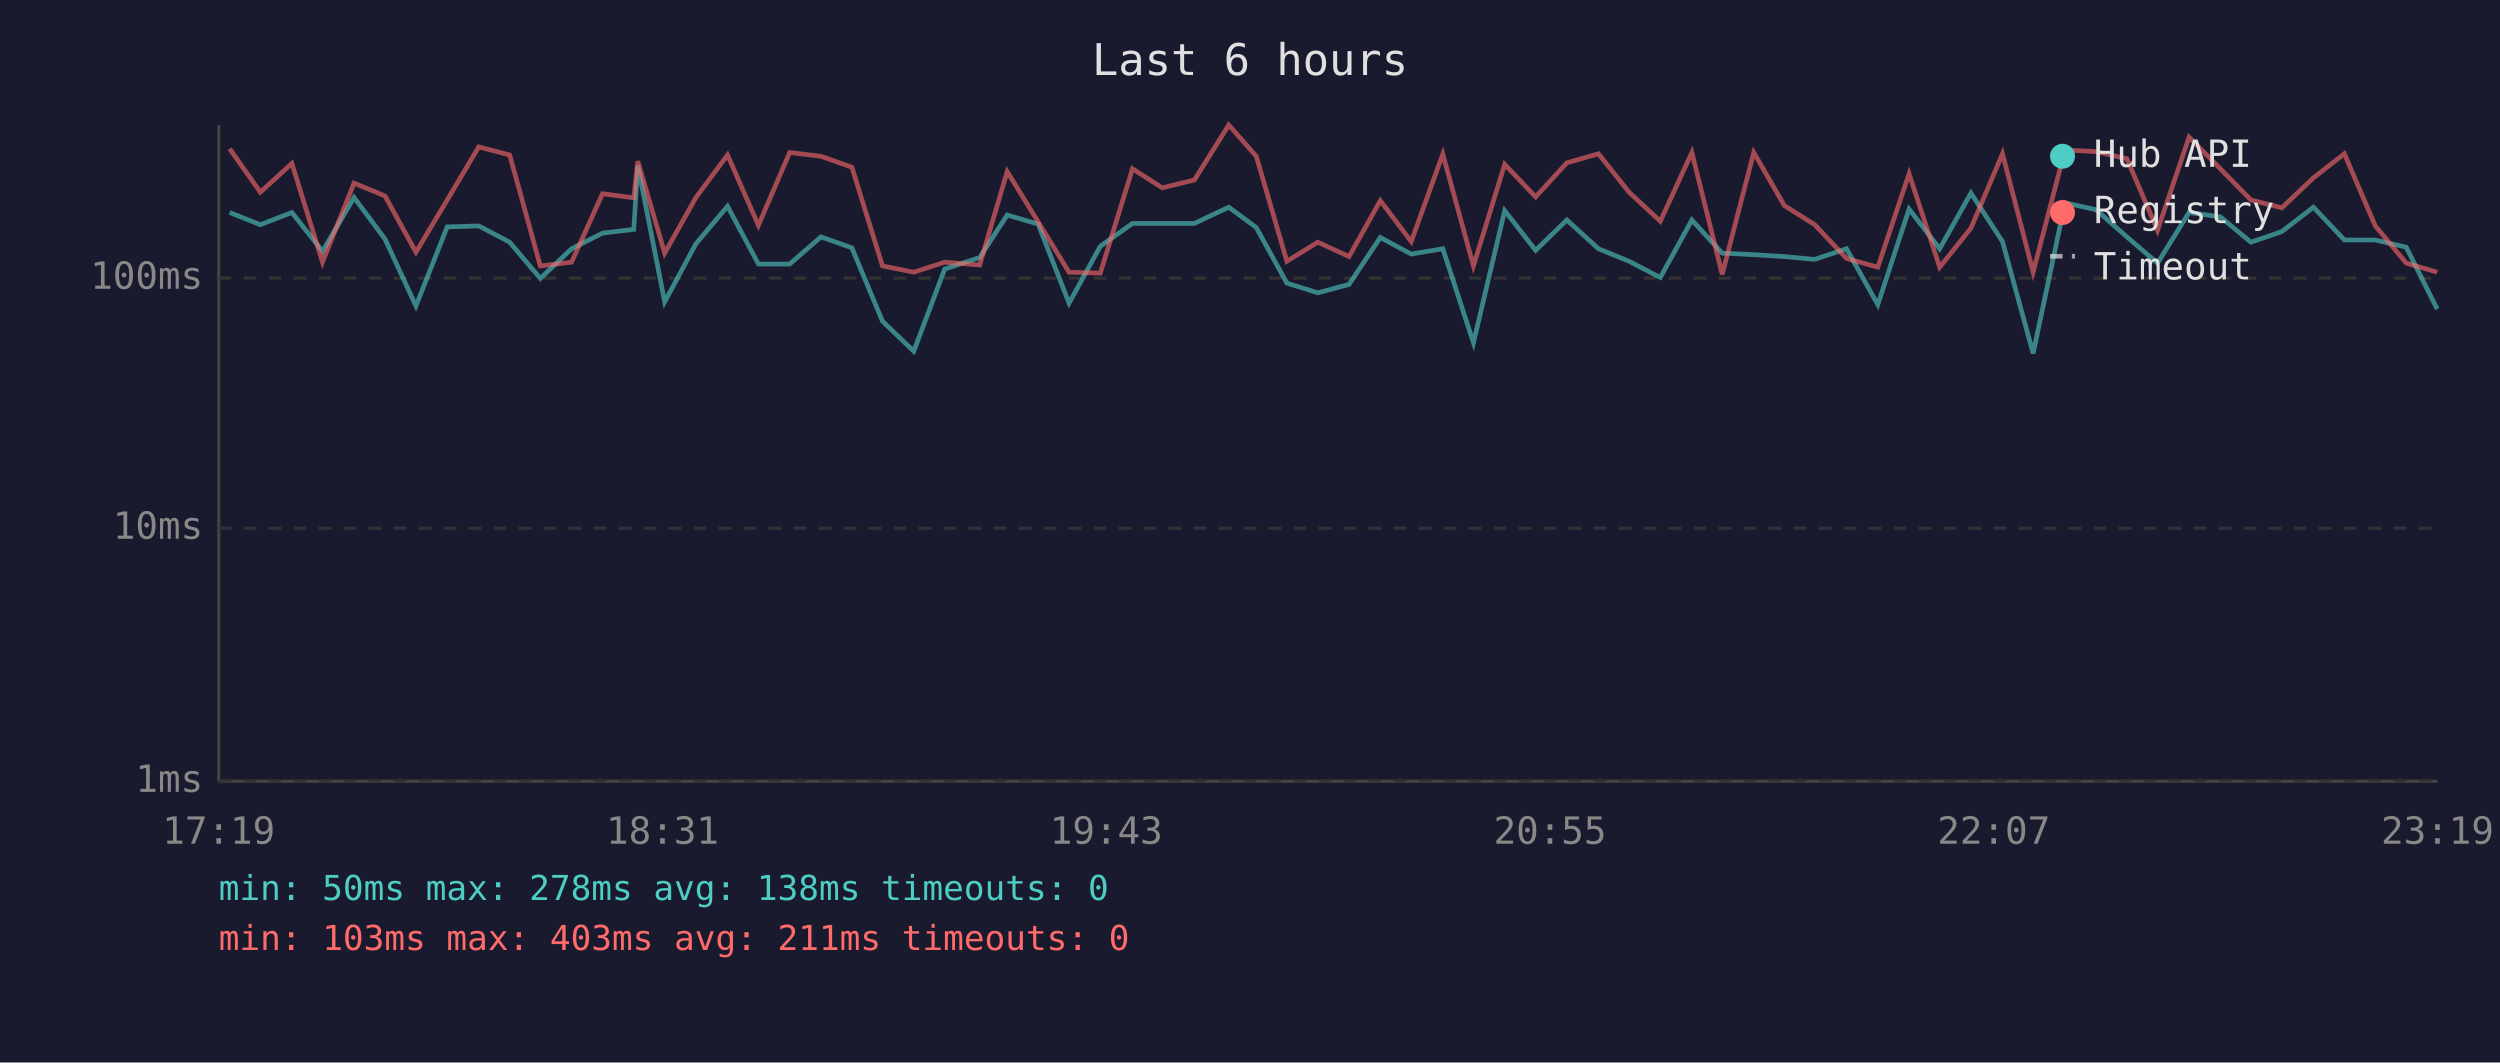
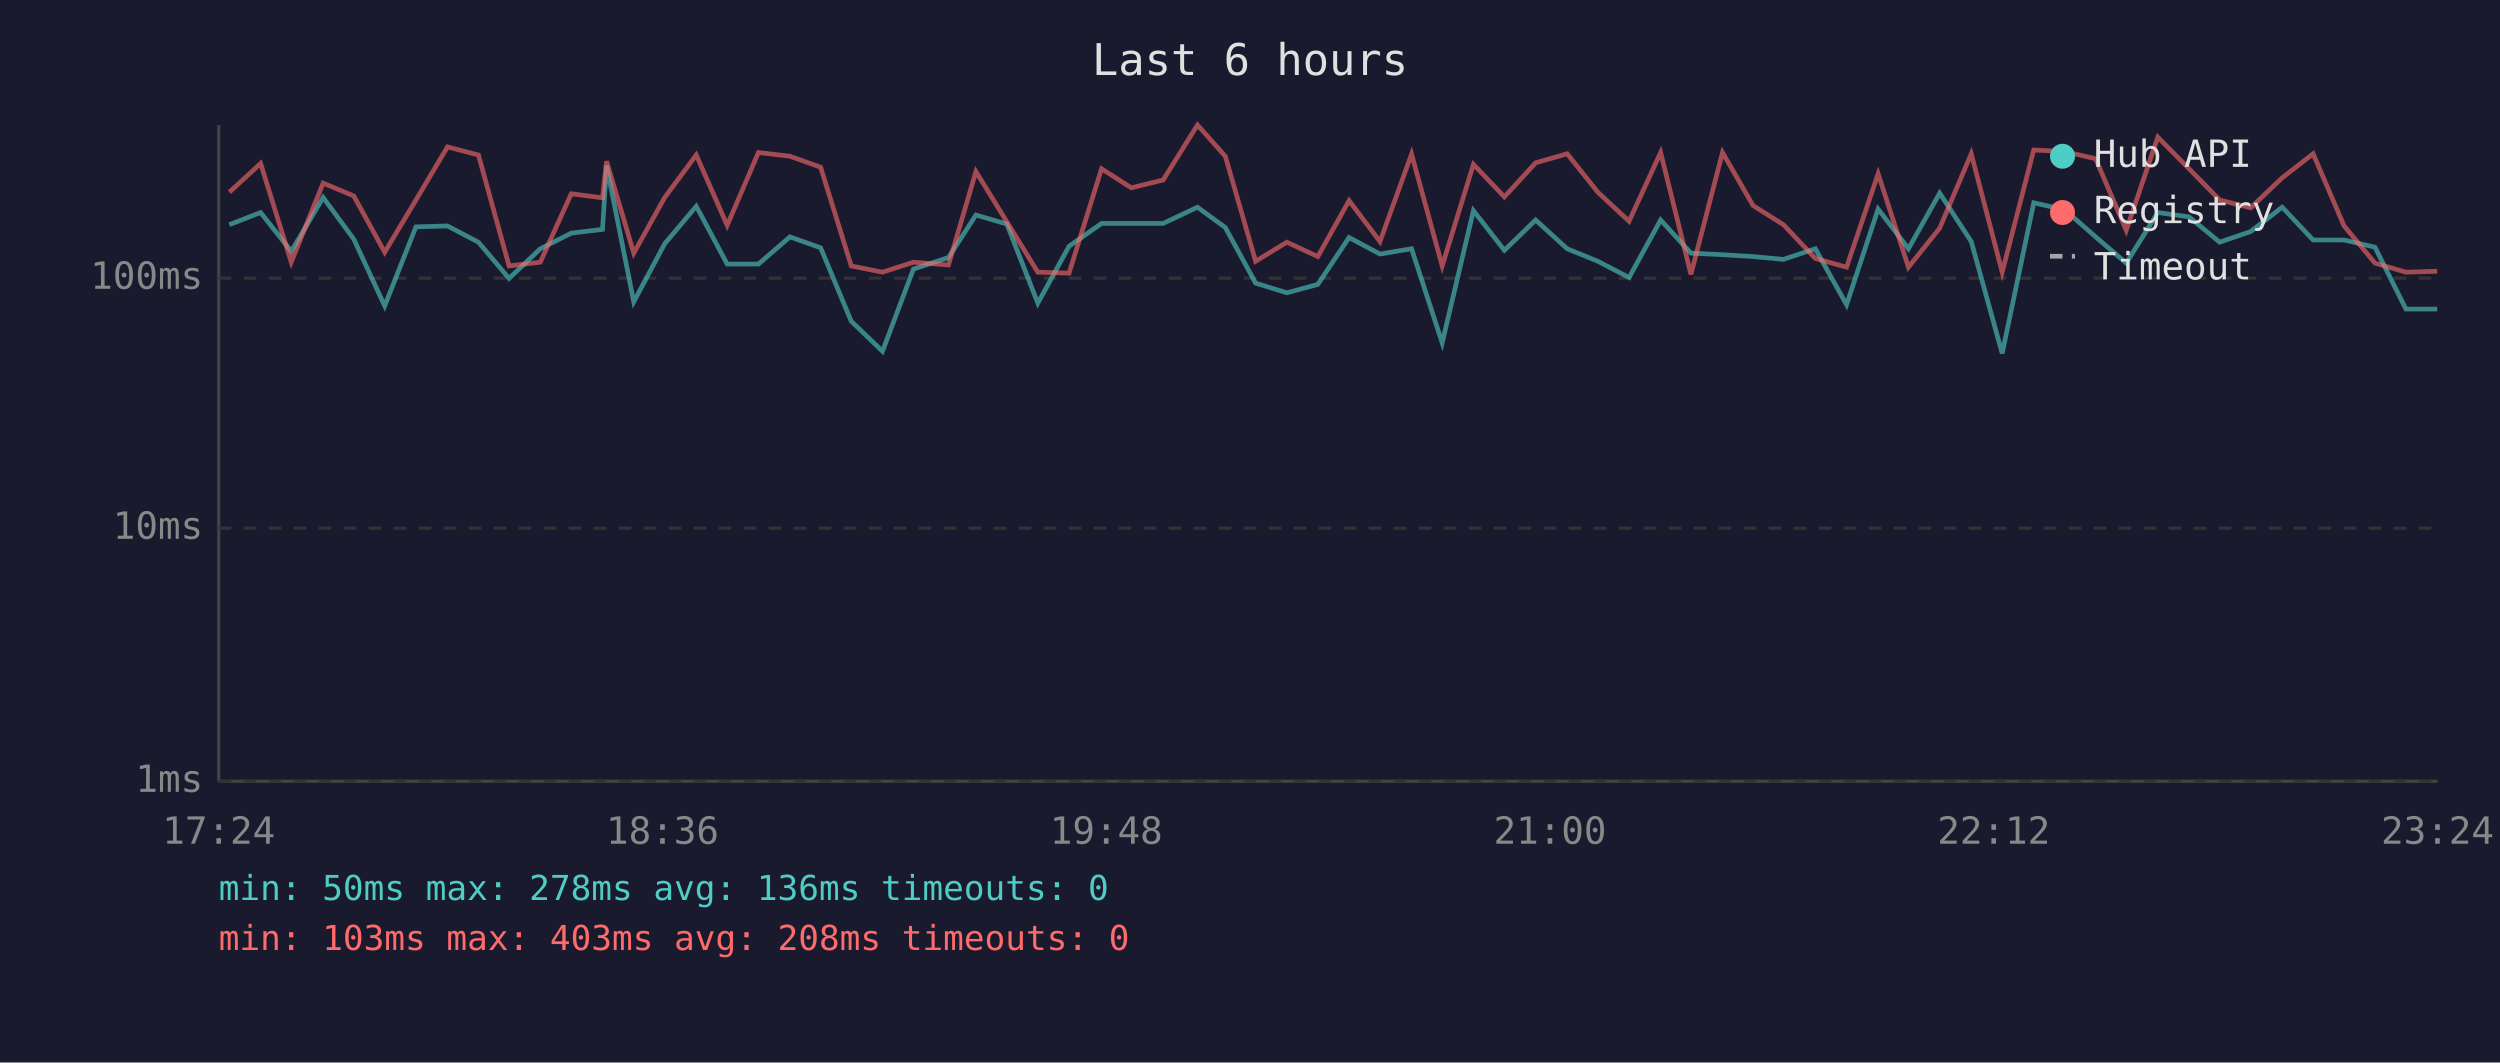
<svg xmlns="http://www.w3.org/2000/svg" viewBox="0 0 800 340" font-family="monospace" font-size="12">
  <rect width="800" height="340" fill="#1a1a2e" />
  <text x="400" y="24" fill="#e0e0e0" font-size="14" text-anchor="middle">Last 6 hours</text>
  <line x1="70" y1="40" x2="70" y2="250" stroke="#444" stroke-width="1" />
  <line x1="70" y1="250" x2="780" y2="250" stroke="#444" stroke-width="1" />
  <line x1="70" y1="250" x2="780" y2="250" stroke="#333" stroke-width="1" stroke-dasharray="4" />
  <text x="65" y="250" fill="#888" text-anchor="end" dominant-baseline="middle">1ms</text>
  <line x1="70" y1="169" x2="780" y2="169" stroke="#333" stroke-width="1" stroke-dasharray="4" />
  <text x="65" y="169" fill="#888" text-anchor="end" dominant-baseline="middle">10ms</text>
  <line x1="70" y1="89" x2="780" y2="89" stroke="#333" stroke-width="1" stroke-dasharray="4" />
  <text x="65" y="89" fill="#888" text-anchor="end" dominant-baseline="middle">100ms</text>
-   <text x="70" y="270" fill="#888" text-anchor="middle">17:19</text>
-   <text x="212" y="270" fill="#888" text-anchor="middle">18:31</text>
-   <text x="354" y="270" fill="#888" text-anchor="middle">19:43</text>
-   <text x="496" y="270" fill="#888" text-anchor="middle">20:55</text>
-   <text x="638" y="270" fill="#888" text-anchor="middle">22:07</text>
-   <text x="780" y="270" fill="#888" text-anchor="middle">23:19</text>
-   <polyline points="73.5,68.0 83.3,71.9 93.4,68.0 103.2,80.4 113.3,63.2 123.2,76.5 133.1,97.9 143.1,72.6 153.2,72.3 163.1,77.5 172.9,89.1 182.9,79.6 192.8,74.6 202.8,73.4 204.1,53.0 212.7,96.6 222.7,78.0 232.8,66.0 242.7,84.5 252.7,84.5 262.7,75.8 272.6,79.3 282.4,102.8 292.4,112.4 302.3,86.1 313.5,82.4 322.3,68.8 332.2,71.7 342.1,97.0 352.1,78.8 362.4,71.5 371.9,71.5 382.2,71.5 393.2,66.3 402.0,72.8 411.8,90.6 421.7,93.7 431.7,91.0 441.7,76.0 451.6,81.3 461.7,79.6 471.5,109.7 481.5,67.4 491.4,80.1 501.4,70.4 511.5,79.6 521.3,83.6 531.3,88.8 541.4,70.4 551.1,81.0 561.2,81.5 571.0,82.1 580.7,83.0 590.9,79.6 600.9,97.5 610.9,66.9 620.7,79.6 630.7,61.8 640.8,77.3 650.6,113.1 660.8,64.9 670.7,67.1 680.6,75.8 690.4,84.2 700.5,68.0 710.5,69.4 720.3,77.5 730.2,74.1 740.3,66.3 750.2,76.8 760.1,76.8 770.0,79.1 779.9,98.9" fill="none" stroke="#4ecdc4" stroke-width="1.5" opacity="0.6" />
-   <polyline points="73.5,47.6 83.3,61.5 93.4,52.3 103.2,83.9 113.3,58.6 123.2,62.7 133.1,80.7 143.1,64.0 153.2,47.0 163.1,49.6 172.9,85.1 182.9,83.9 192.8,62.0 202.8,63.3 204.1,51.6 212.7,81.0 222.7,63.2 232.8,49.6 242.7,72.1 252.7,48.8 262.7,50.0 272.6,53.5 282.4,85.1 292.4,87.1 302.3,83.9 313.5,84.8 322.3,54.9 332.2,71.0 342.1,87.1 352.1,87.4 362.4,54.0 371.9,60.1 382.2,57.6 393.2,40.0 402.0,50.0 411.8,83.6 421.7,77.5 431.7,82.1 441.7,64.2 451.6,77.3 461.7,49.3 471.5,85.1 481.5,52.6 491.4,63.0 501.4,52.1 511.5,49.2 521.3,61.5 531.3,70.8 541.4,48.8 551.1,87.8 561.2,48.8 571.0,65.8 580.7,71.9 590.9,82.7 600.9,85.5 610.9,55.6 620.7,85.5 630.7,73.0 640.8,49.2 650.6,87.1 660.8,48.0 670.7,48.5 680.6,50.8 690.4,73.7 700.5,43.9 710.5,54.0 720.3,64.0 730.2,66.5 740.3,56.9 750.2,49.2 760.1,72.3 770.0,84.2 779.9,87.1" fill="none" stroke="#ff6b6b" stroke-width="1.5" opacity="0.6" />
+   <text x="70" y="270" fill="#888" text-anchor="middle">17:24</text>
+   <text x="212" y="270" fill="#888" text-anchor="middle">18:36</text>
+   <text x="354" y="270" fill="#888" text-anchor="middle">19:48</text>
+   <text x="496" y="270" fill="#888" text-anchor="middle">21:00</text>
+   <text x="638" y="270" fill="#888" text-anchor="middle">22:12</text>
+   <text x="780" y="270" fill="#888" text-anchor="middle">23:24</text>
+   <polyline points="73.4,71.9 83.4,68.0 93.2,80.4 103.4,63.2 113.2,76.5 123.1,97.9 133.1,72.6 143.2,72.3 153.1,77.5 162.9,89.1 172.9,79.6 182.8,74.6 192.8,73.4 194.1,53.0 202.8,96.6 212.7,78.0 222.8,66.0 232.7,84.5 242.7,84.5 252.8,75.8 262.6,79.3 272.4,102.8 282.4,112.4 292.3,86.1 303.5,82.4 312.3,68.8 322.2,71.7 332.1,97.0 342.1,78.8 352.5,71.5 362.0,71.5 372.2,71.5 383.2,66.3 392.1,72.8 401.8,90.6 411.8,93.7 421.7,91.0 431.7,76.0 441.6,81.3 451.7,79.6 461.5,109.7 471.5,67.4 481.4,80.1 491.4,70.4 501.5,79.6 511.3,83.6 521.3,88.8 531.4,70.4 541.1,81.0 551.2,81.5 561.0,82.1 570.7,83.0 580.9,79.6 590.9,97.5 601.0,66.9 610.7,79.6 620.7,61.8 630.8,77.3 640.7,113.1 650.8,64.9 660.7,67.1 670.6,75.8 680.4,84.2 690.5,68.0 700.5,69.4 710.3,77.5 720.2,74.1 730.3,66.3 740.2,76.8 750.1,76.8 760.0,79.1 769.9,98.9 779.9,98.9" fill="none" stroke="#4ecdc4" stroke-width="1.5" opacity="0.6" />
+   <polyline points="73.4,61.5 83.4,52.3 93.2,83.9 103.4,58.6 113.2,62.7 123.1,80.7 133.1,64.0 143.2,47.0 153.1,49.6 162.9,85.1 172.9,83.9 182.8,62.0 192.8,63.3 194.1,51.6 202.8,81.0 212.7,63.2 222.8,49.6 232.7,72.1 242.7,48.8 252.8,50.0 262.6,53.5 272.4,85.1 282.4,87.1 292.3,83.9 303.5,84.8 312.3,54.9 322.2,71.0 332.1,87.1 342.1,87.4 352.5,54.0 362.0,60.1 372.2,57.6 383.2,40.0 392.1,50.0 401.8,83.6 411.8,77.5 421.7,82.1 431.7,64.2 441.6,77.3 451.7,49.3 461.5,85.1 471.5,52.6 481.4,63.0 491.4,52.1 501.5,49.2 511.3,61.5 521.3,70.8 531.4,48.8 541.1,87.8 551.2,48.8 561.0,65.8 570.7,71.9 580.9,82.7 590.9,85.5 601.0,55.6 610.7,85.5 620.7,73.0 630.8,49.2 640.7,87.1 650.8,48.0 660.7,48.5 670.6,50.8 680.4,73.7 690.5,43.9 700.5,54.0 710.3,64.0 720.2,66.5 730.3,56.9 740.2,49.2 750.1,72.3 760.0,84.2 769.9,87.1 779.9,86.8" fill="none" stroke="#ff6b6b" stroke-width="1.5" opacity="0.6" />
  <circle cx="660" cy="50" r="4" fill="#4ecdc4" />
  <text x="670" y="50" fill="#e0e0e0" dominant-baseline="middle">Hub API</text>
  <circle cx="660" cy="68" r="4" fill="#ff6b6b" />
  <text x="670" y="68" fill="#e0e0e0" dominant-baseline="middle">Registry</text>
  <line x1="656" y1="82" x2="664" y2="82" stroke="#e0e0e0" stroke-width="1.5" stroke-dasharray="4,3" opacity="0.7" />
  <text x="670" y="86" fill="#e0e0e0" dominant-baseline="middle">Timeout</text>
-   <text x="70" y="288" fill="#4ecdc4" font-size="11">min: 50ms  max: 278ms  avg: 138ms  timeouts: 0</text>
-   <text x="70" y="304" fill="#ff6b6b" font-size="11">min: 103ms  max: 403ms  avg: 211ms  timeouts: 0</text>
+   <text x="70" y="288" fill="#4ecdc4" font-size="11">min: 50ms  max: 278ms  avg: 136ms  timeouts: 0</text>
+   <text x="70" y="304" fill="#ff6b6b" font-size="11">min: 103ms  max: 403ms  avg: 208ms  timeouts: 0</text>
</svg>
